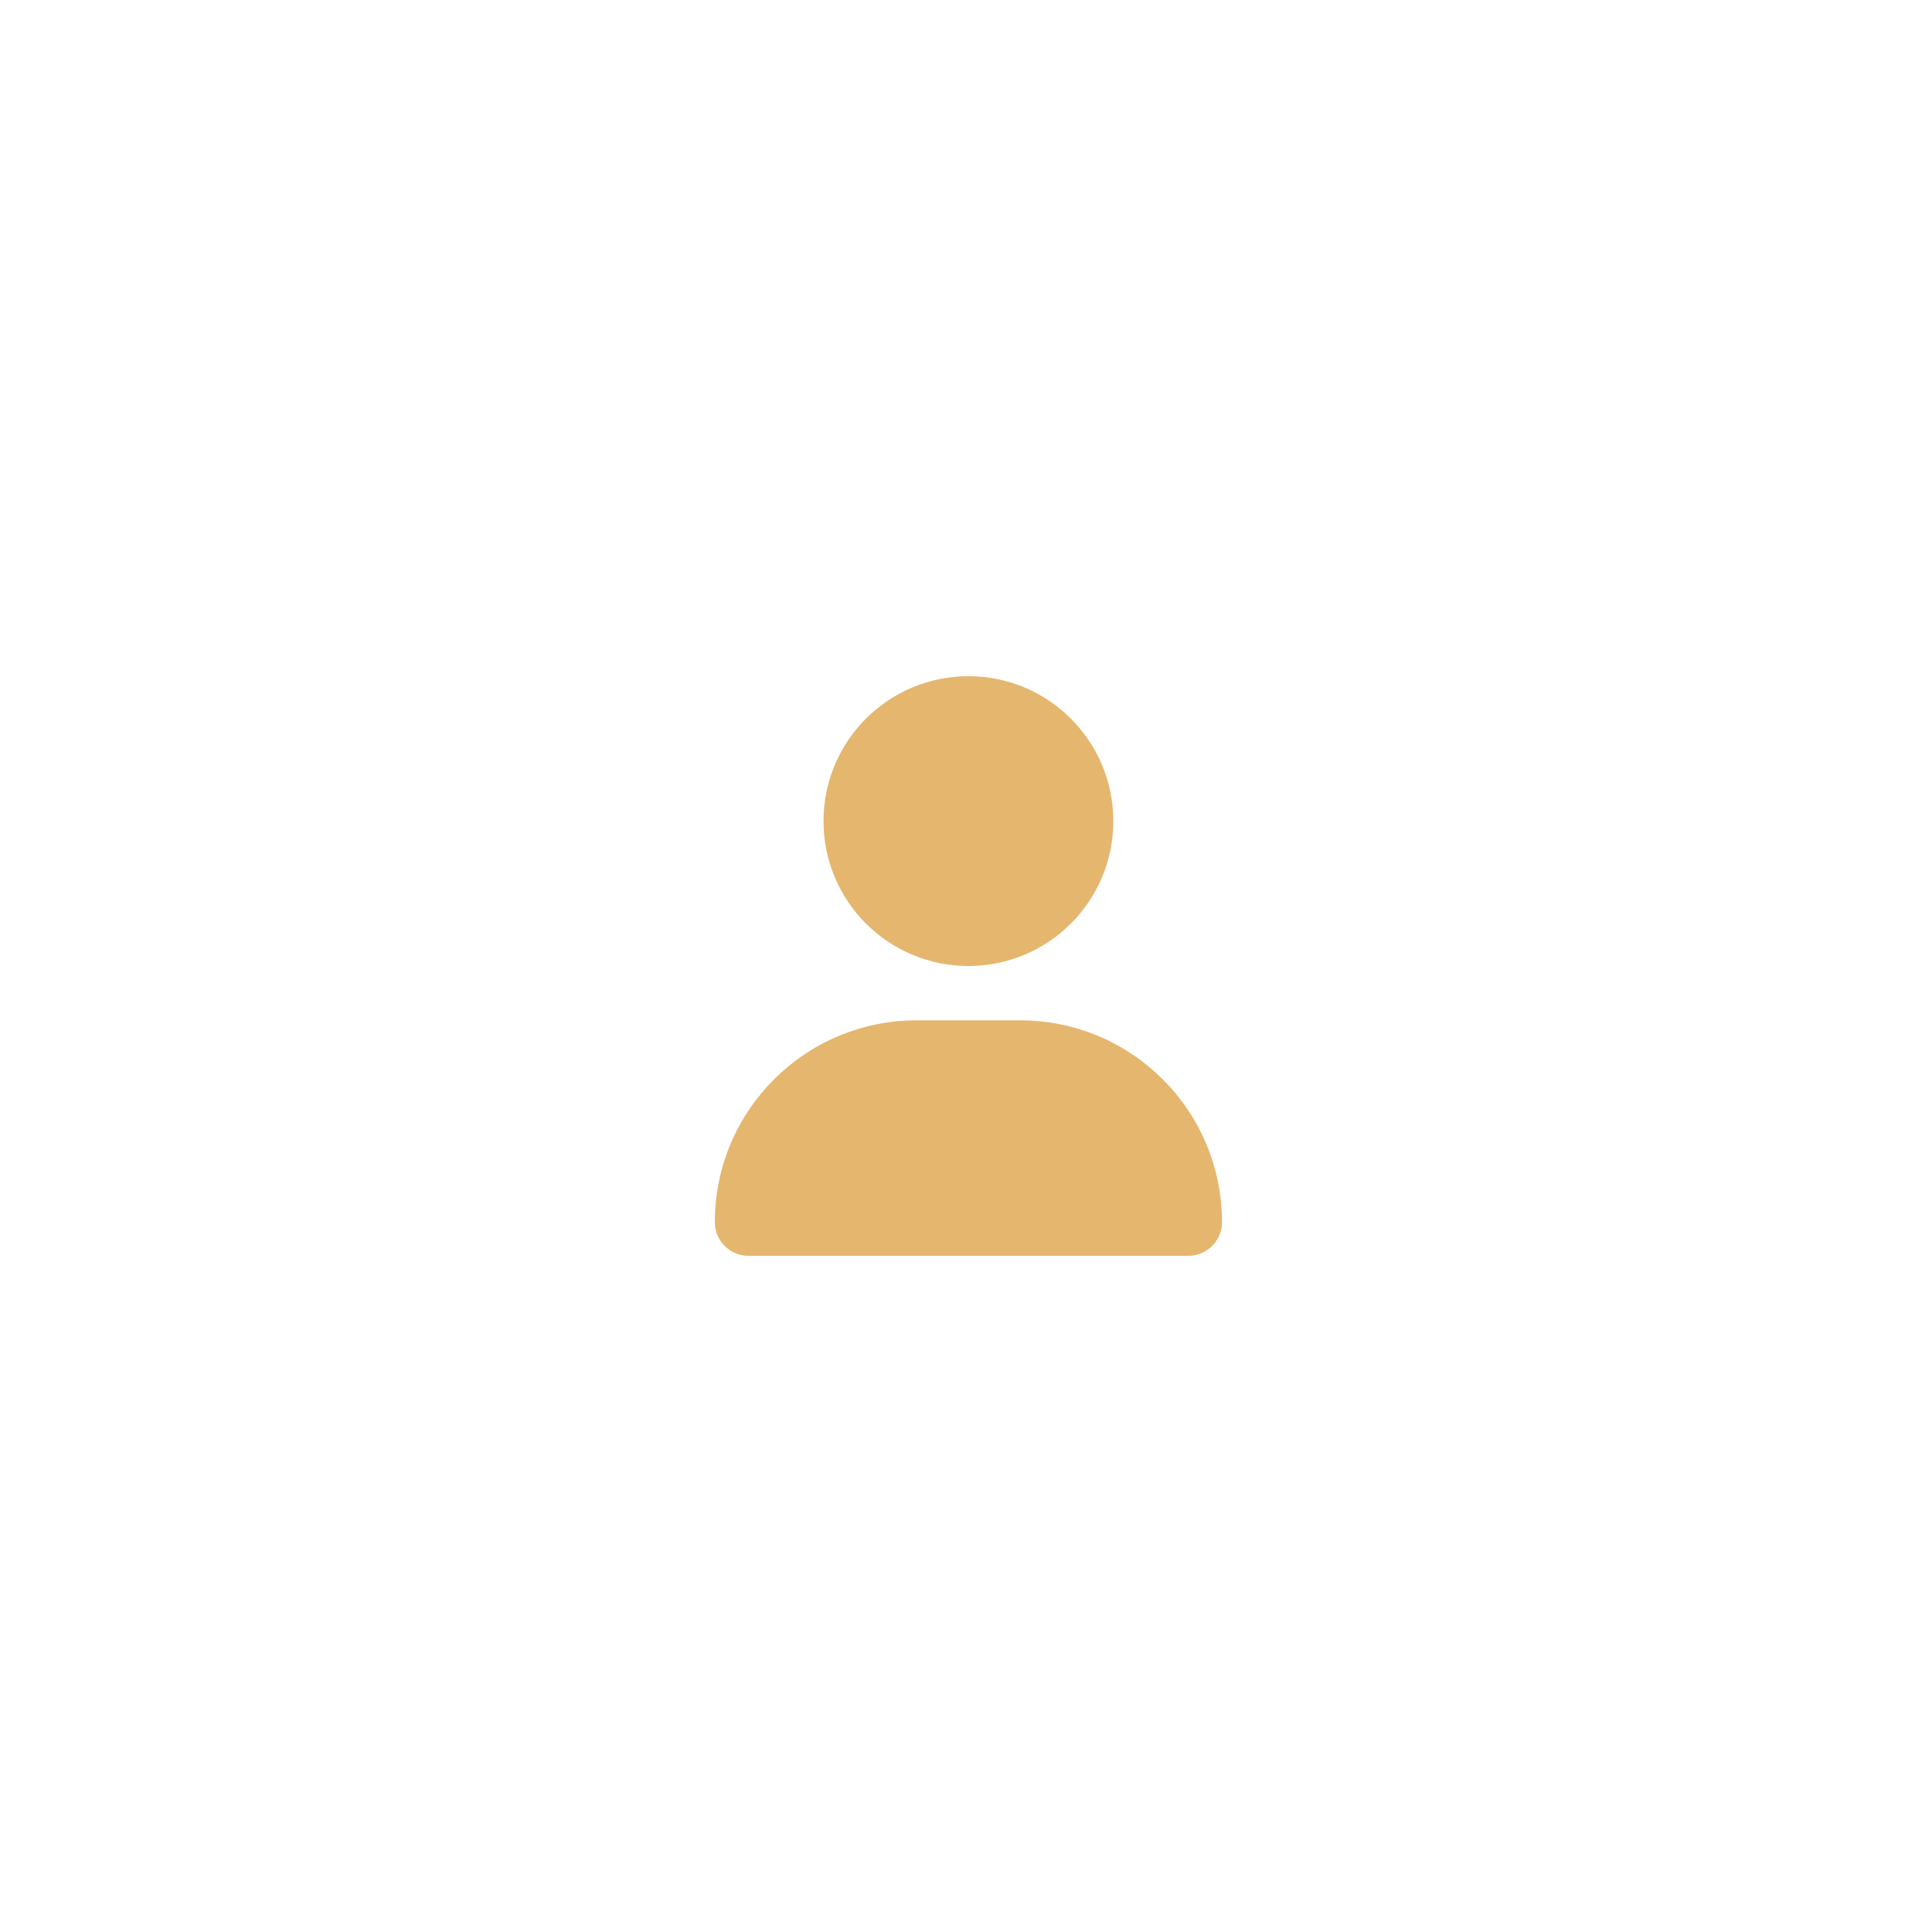
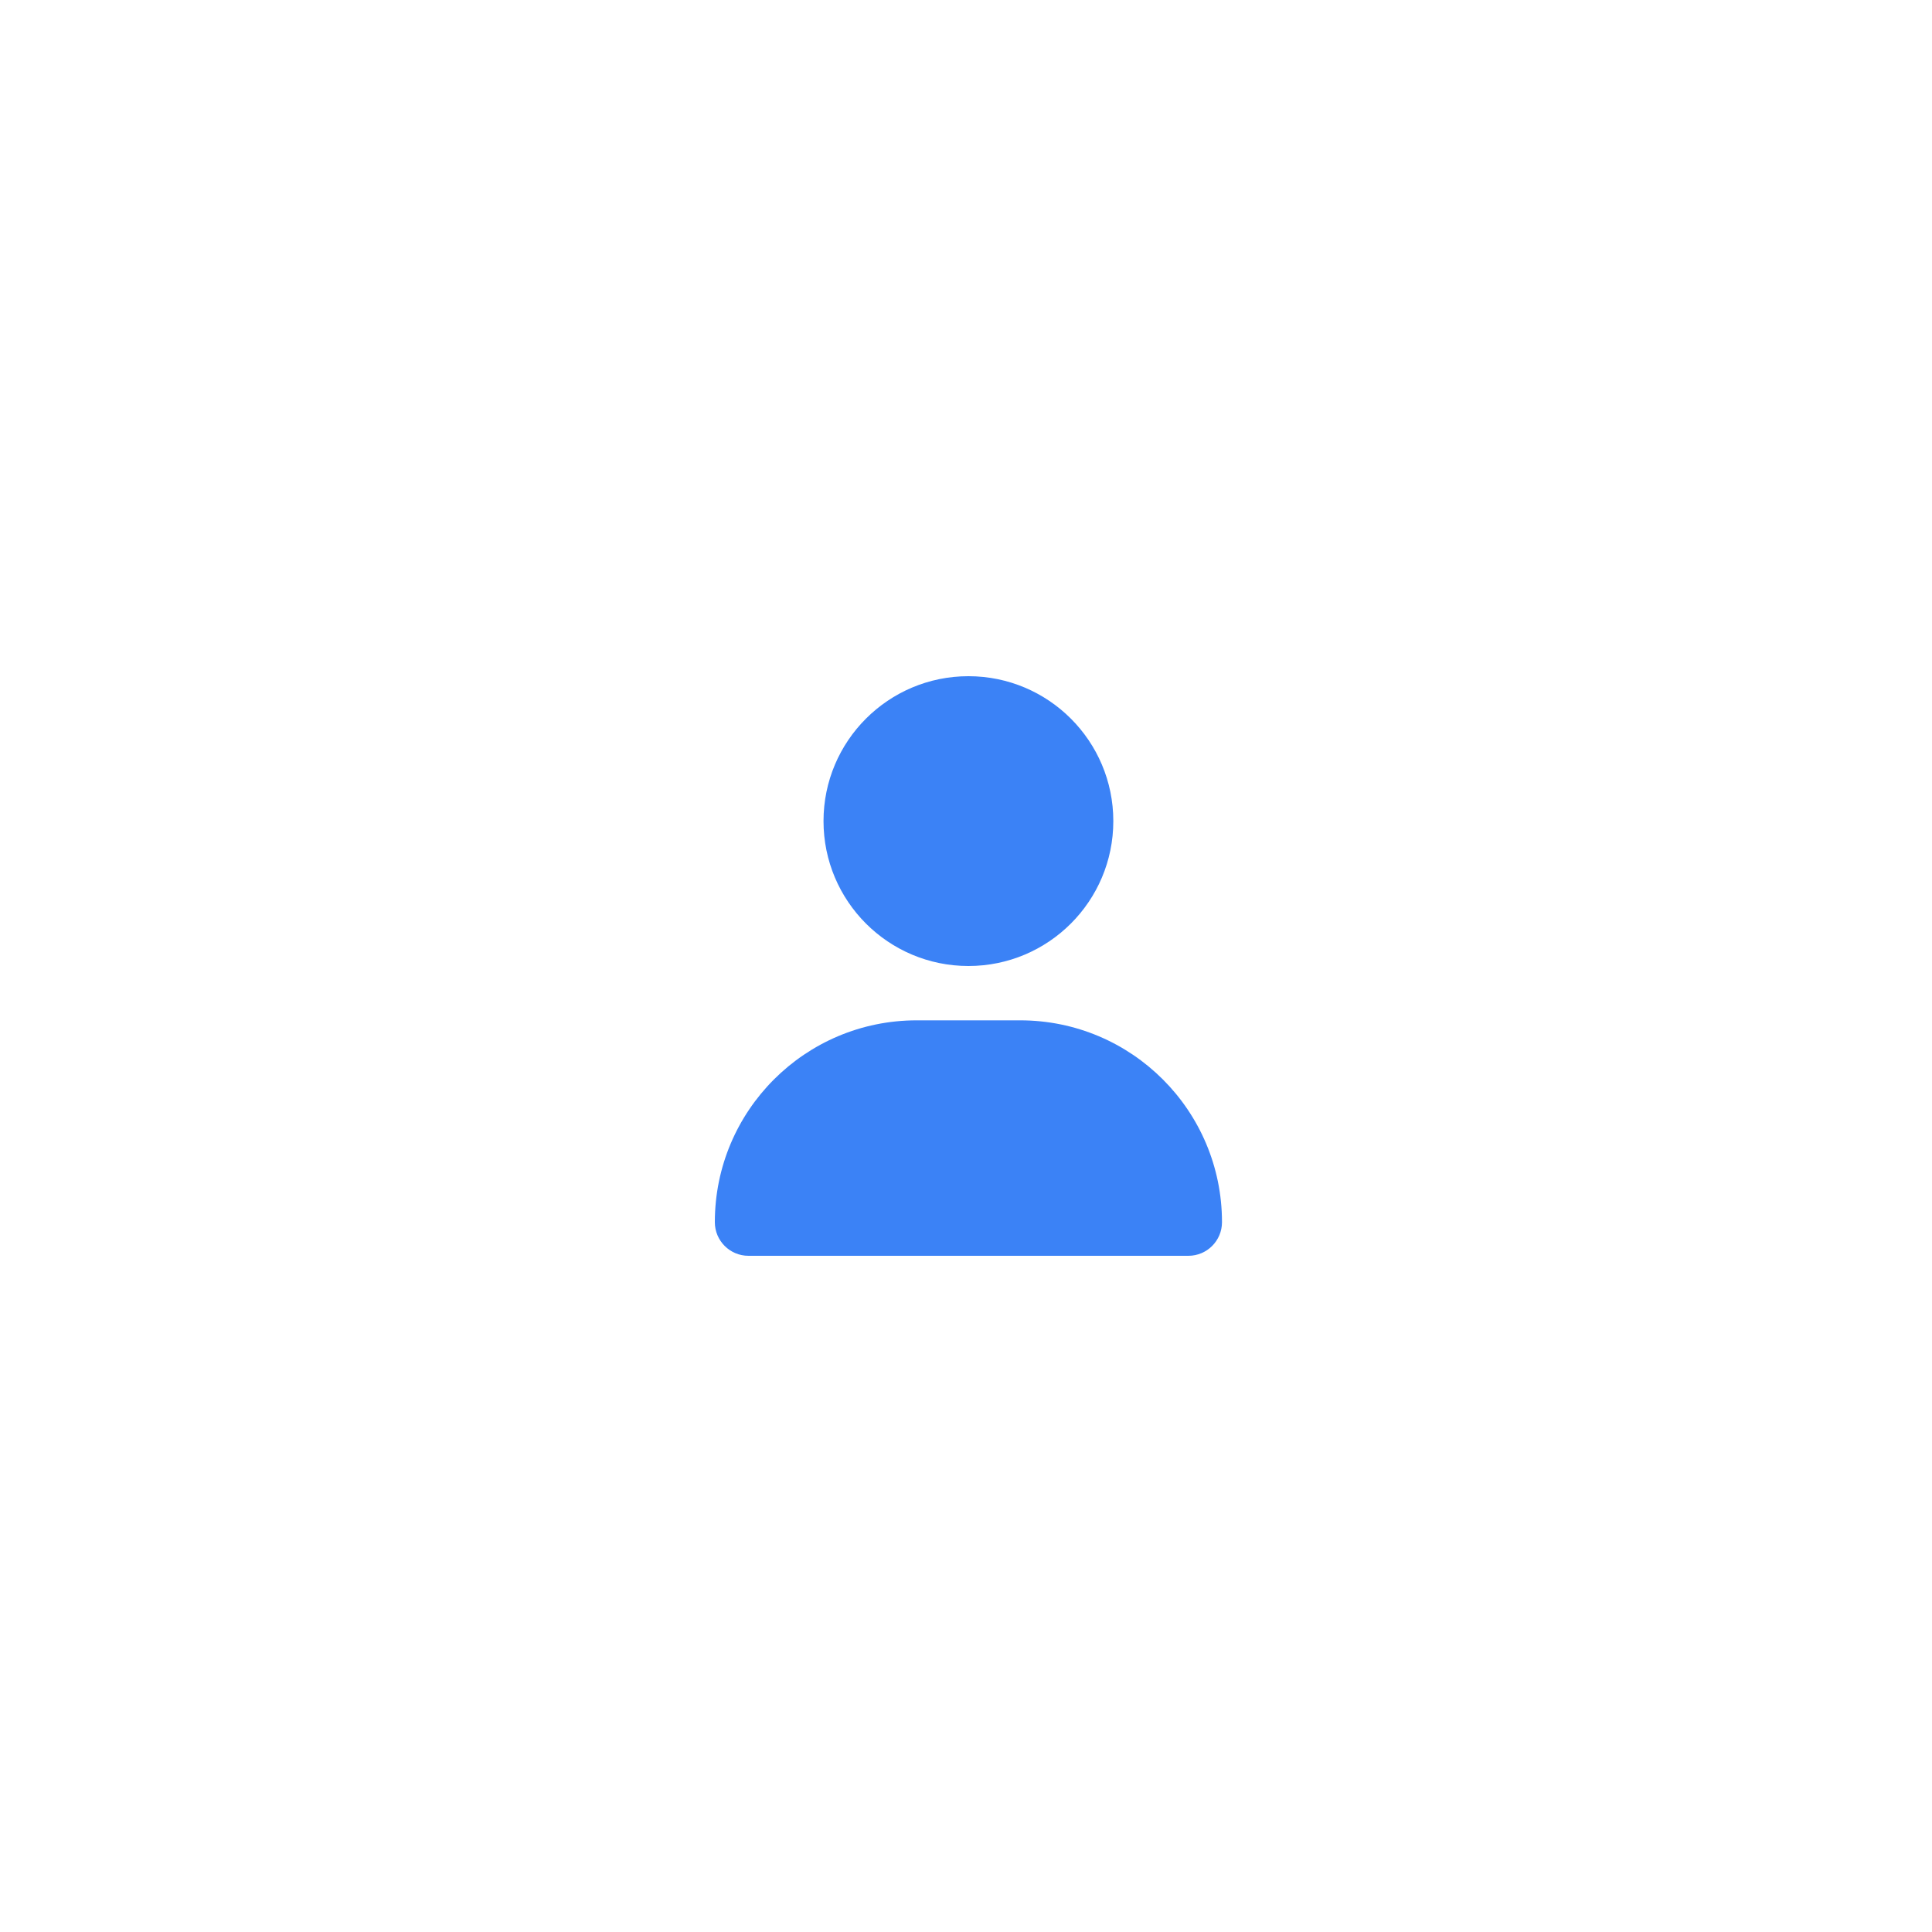
<svg xmlns="http://www.w3.org/2000/svg" width="200" height="200" fill="none">
-   <path d="M100.25 100a15 15 0 0 0 15-15 15 15 0 0 0-15-15 15 15 0 0 0-15 15 15 15 0 0 0 15 15zm-5.356 5.625C83.352 105.625 74 114.977 74 126.52a3.48 3.48 0 0 0 3.481 3.48h45.539a3.48 3.48 0 0 0 3.48-3.48c0-11.543-9.352-20.895-20.895-20.895H94.895z" fill="#e5b66e" />
+   <path d="M100.25 100a15 15 0 0 0 15-15 15 15 0 0 0-15-15 15 15 0 0 0-15 15 15 15 0 0 0 15 15zm-5.356 5.625C83.352 105.625 74 114.977 74 126.52a3.48 3.48 0 0 0 3.481 3.48h45.539a3.48 3.48 0 0 0 3.48-3.48c0-11.543-9.352-20.895-20.895-20.895H94.895z" fill="#3B82F6" />
</svg>
